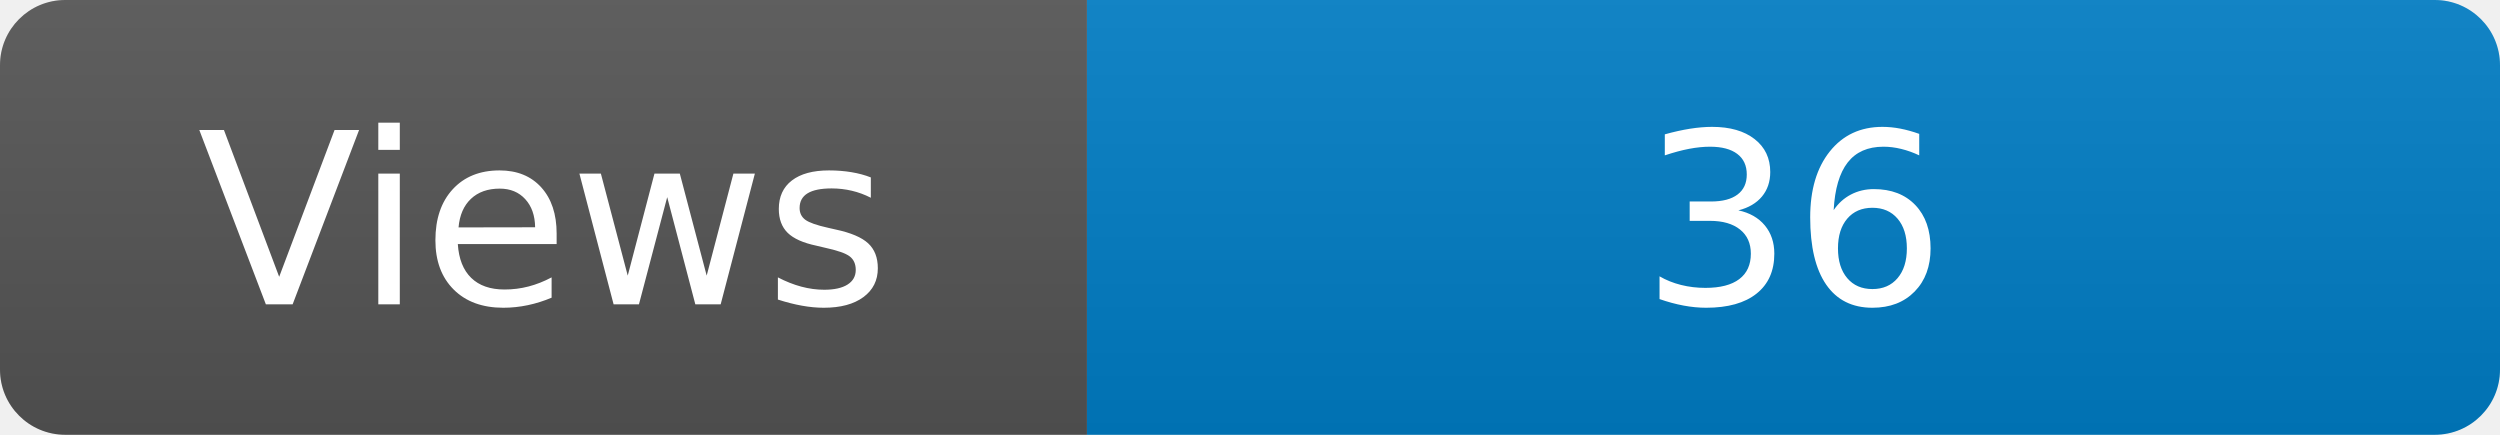
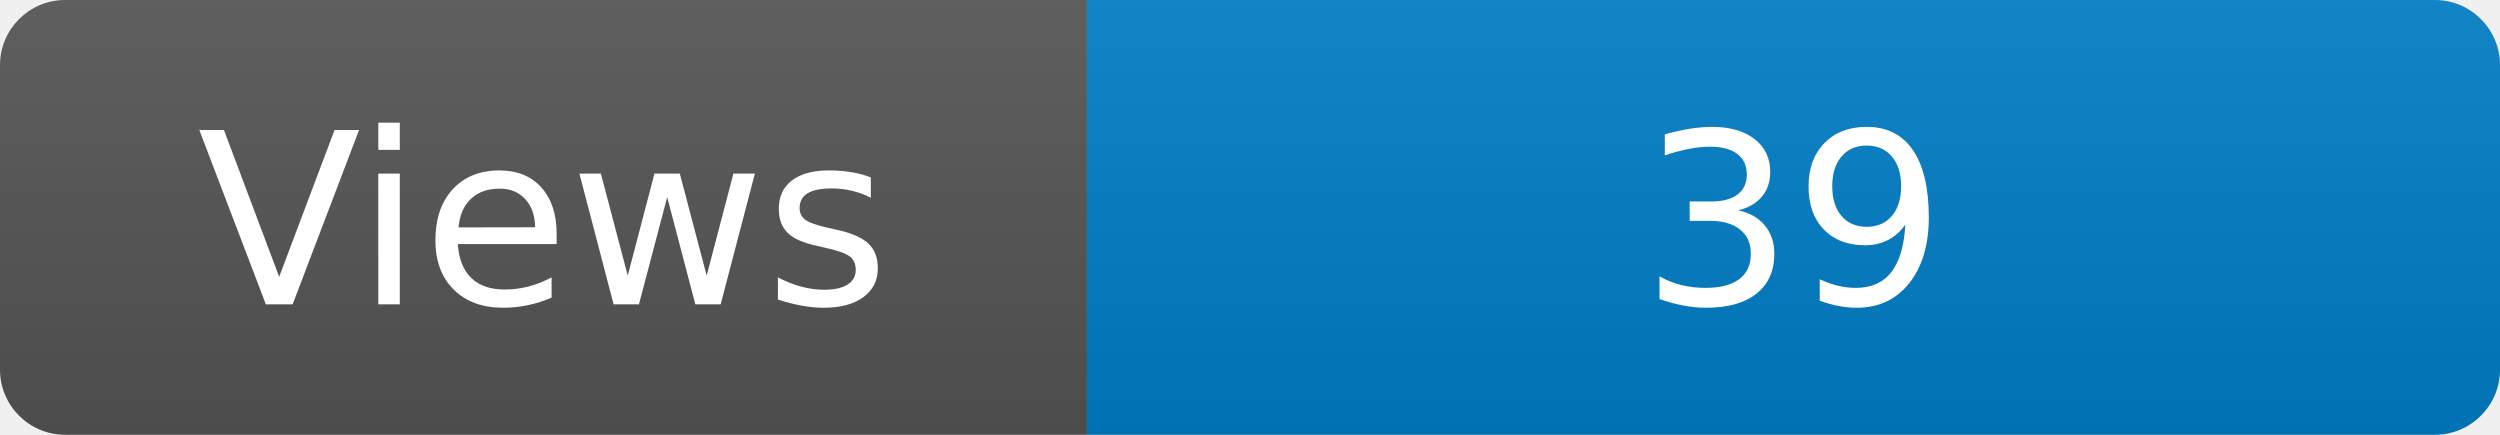
<svg xmlns="http://www.w3.org/2000/svg" width="115" height="20" role="img" aria-label="Maintained?: yes">
  <linearGradient id="s" x2="0" y2="100%">
    <stop offset="0" stop-color="#bbb" stop-opacity=".1" />
    <stop offset="1" stop-opacity=".1" />
  </linearGradient>
  <clipPath id="r">
    <rect width="115" height="20" rx="3" fill="#fff" />
  </clipPath>
  <g clip-path="url(#r)">
    <rect width="50" height="20" fill="#555" />
    <rect x="50" width="160" height="20" fill="#007ec6" />
    <rect width="115" height="20" fill="url(#s)" />
  </g>
  <g fill="#fff" text-anchor="middle" font-family="Verdana,Geneva,DejaVu Sans,sans-serif" font-size="110">
    <text x="250" y="140" transform="scale(.1)" fill="#fff">Views</text>
-     <text x="825" y="140" transform="scale(.1)" fill="#fff">36</text>
+     <text x="825" y="140" transform="scale(.1)" fill="#fff">39</text>
  </g>
</svg>
